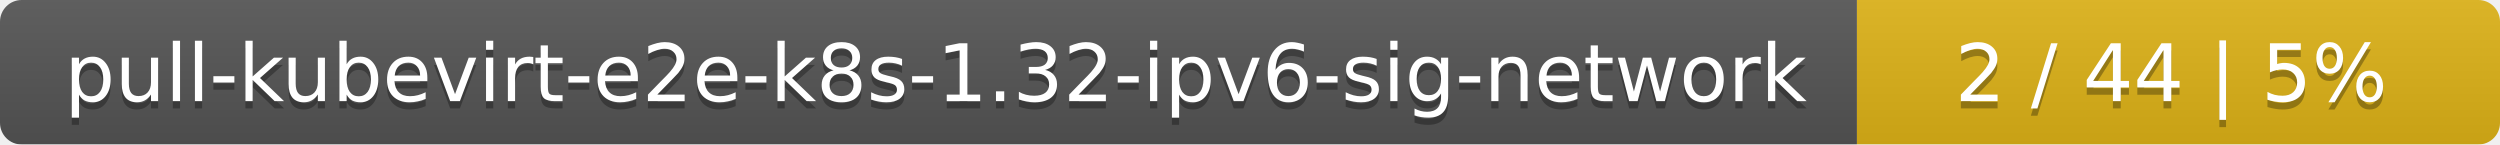
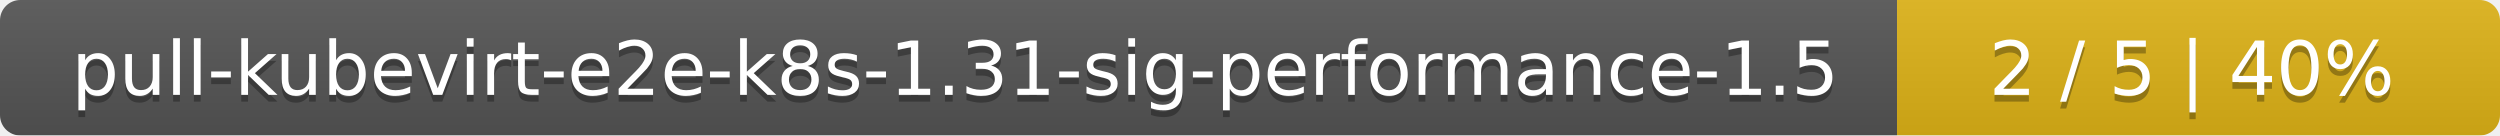
- <svg xmlns="http://www.w3.org/2000/svg" width="346" height="20">
+ <svg xmlns="http://www.w3.org/2000/svg" width="369" height="20">
  <linearGradient id="smooth" x2="0" y2="100%">
    <stop offset="0" stop-color="#bbb" stop-opacity=".1" />
    <stop offset="1" stop-opacity=".1" />
  </linearGradient>
  <mask id="round">
-     <rect width="346" height="20" rx="3" fill="#fff" />
+     <rect width="369" height="20" rx="3" fill="#fff" />
  </mask>
  <g mask="url(#round)">
-     <rect width="257" height="20" fill="#555" />
-     <rect x="257" width="89" height="20" fill="#dfb317" />
-     <rect width="346" height="20" fill="url(#smooth)" />
+     <rect width="280" height="20" fill="#555" />
+     <rect x="280" width="89" height="20" fill="#dfb317" />
+     <rect width="369" height="20" fill="url(#smooth)" />
  </g>
  <g fill="#fff" text-anchor="middle" font-family="DejaVu Sans,Verdana,Geneva,sans-serif" font-size="11">
-     <text x="129.5" y="15" fill="#010101" fill-opacity=".3">pull-kubevirt-e2e-k8s-1.32-ipv6-sig-network</text>
-     <text x="129.5" y="14">pull-kubevirt-e2e-k8s-1.32-ipv6-sig-network</text>
-     <text x="300.5" y="15" fill="#010101" fill-opacity=".3">2 / 44    |    5%</text>
-     <text x="300.5" y="14">2 / 44    |    5%</text>
+     <text x="141" y="15" fill="#010101" fill-opacity=".3">pull-kubevirt-e2e-k8s-1.31-sig-performance-1.5</text>
+     <text x="141" y="14">pull-kubevirt-e2e-k8s-1.31-sig-performance-1.5</text>
+     <text x="323.5" y="15" fill="#010101" fill-opacity=".3">2 / 5    |    40%</text>
+     <text x="323.5" y="14">2 / 5    |    40%</text>
  </g>
</svg>
